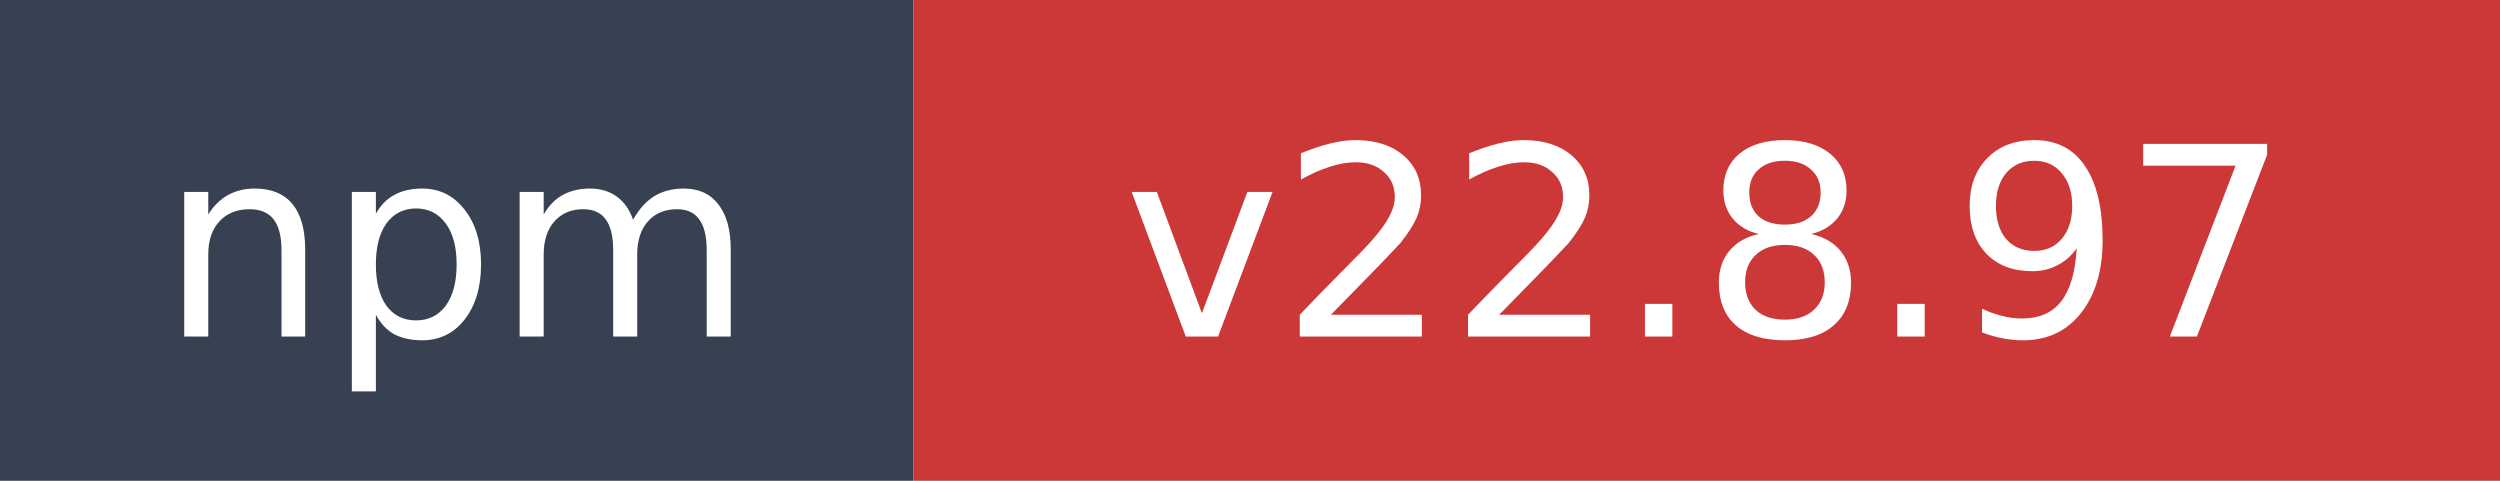
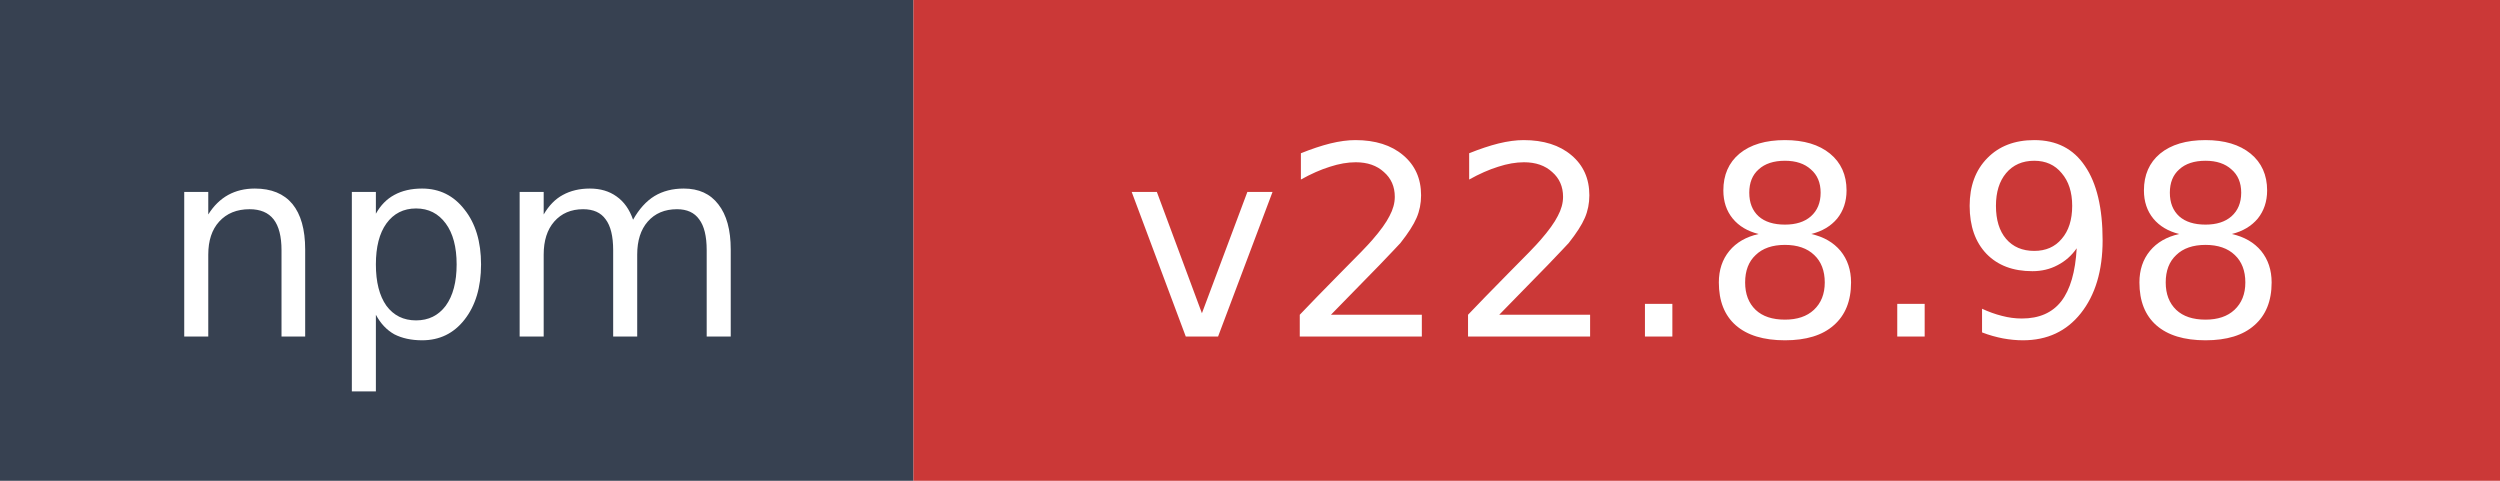
- <svg xmlns="http://www.w3.org/2000/svg" width="104" height="20" role="img" aria-label="npm: v22.8.97">
+ <svg xmlns="http://www.w3.org/2000/svg" width="104" height="20" role="img" aria-label="npm: v22.8.98">
  <rect width="38" height="20" fill="#374151" />
  <rect x="38" width="66" height="20" fill="#cb3837" />
  <text x="19" y="14" fill="#ffffff" font-family="Verdana,Geneva,DejaVu Sans,sans-serif" font-size="11" text-anchor="middle">npm</text>
-   <text x="71" y="14" fill="#ffffff" font-family="Verdana,Geneva,DejaVu Sans,sans-serif" font-size="11" text-anchor="middle">v22.8.97</text>
+   <text x="71" y="14" fill="#ffffff" font-family="Verdana,Geneva,DejaVu Sans,sans-serif" font-size="11" text-anchor="middle">v22.8.98</text>
</svg>
